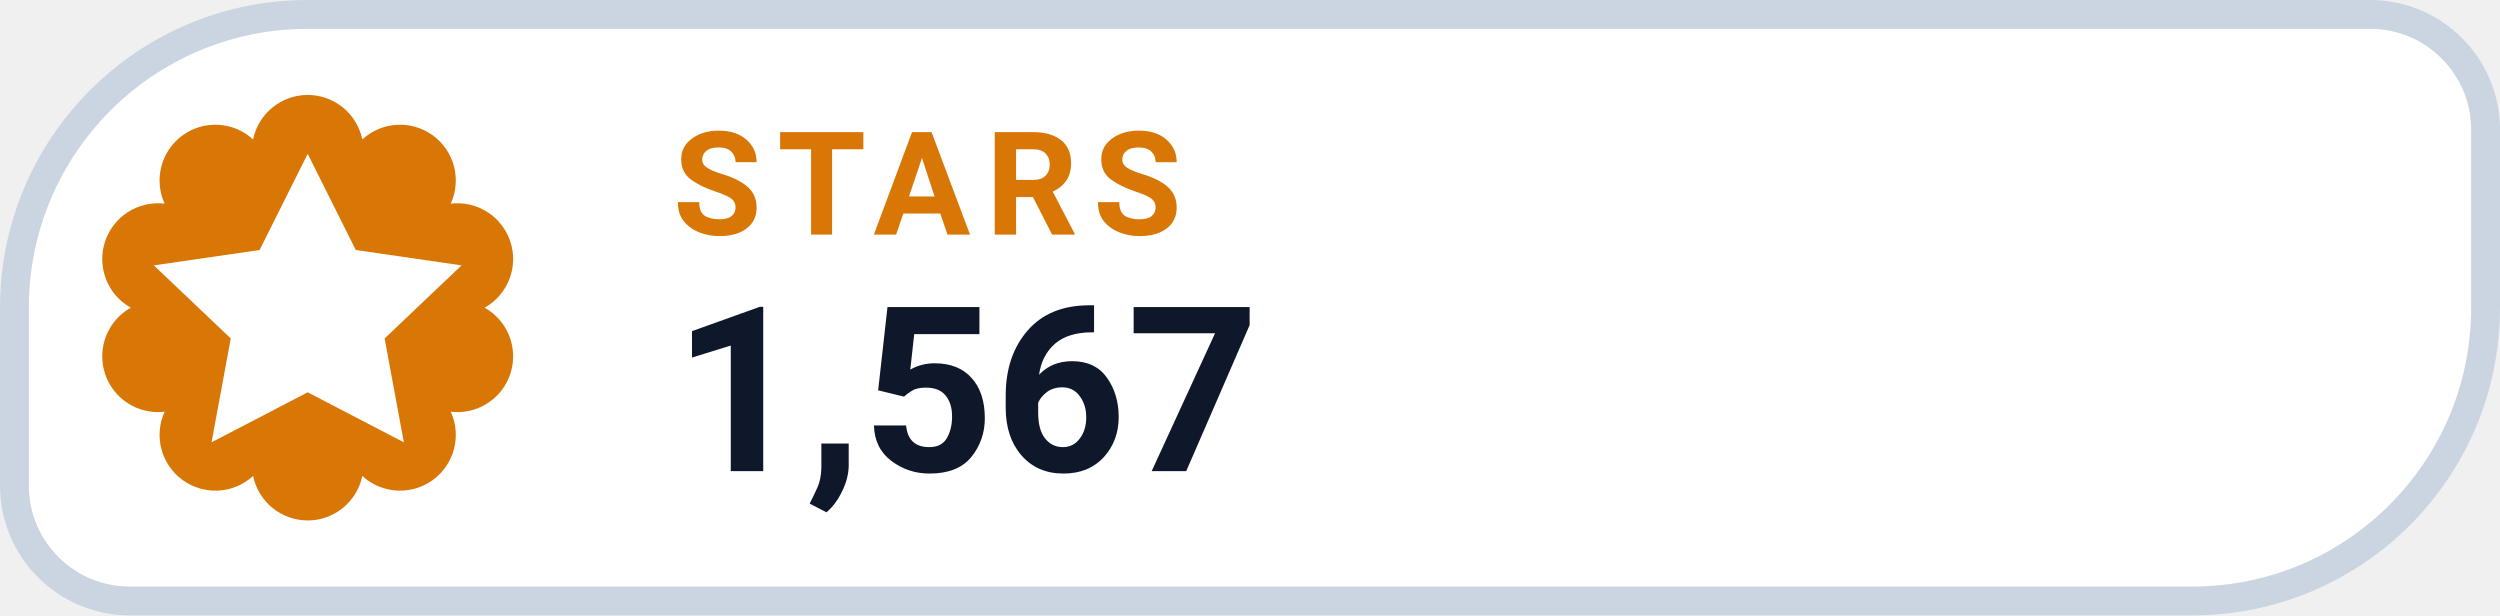
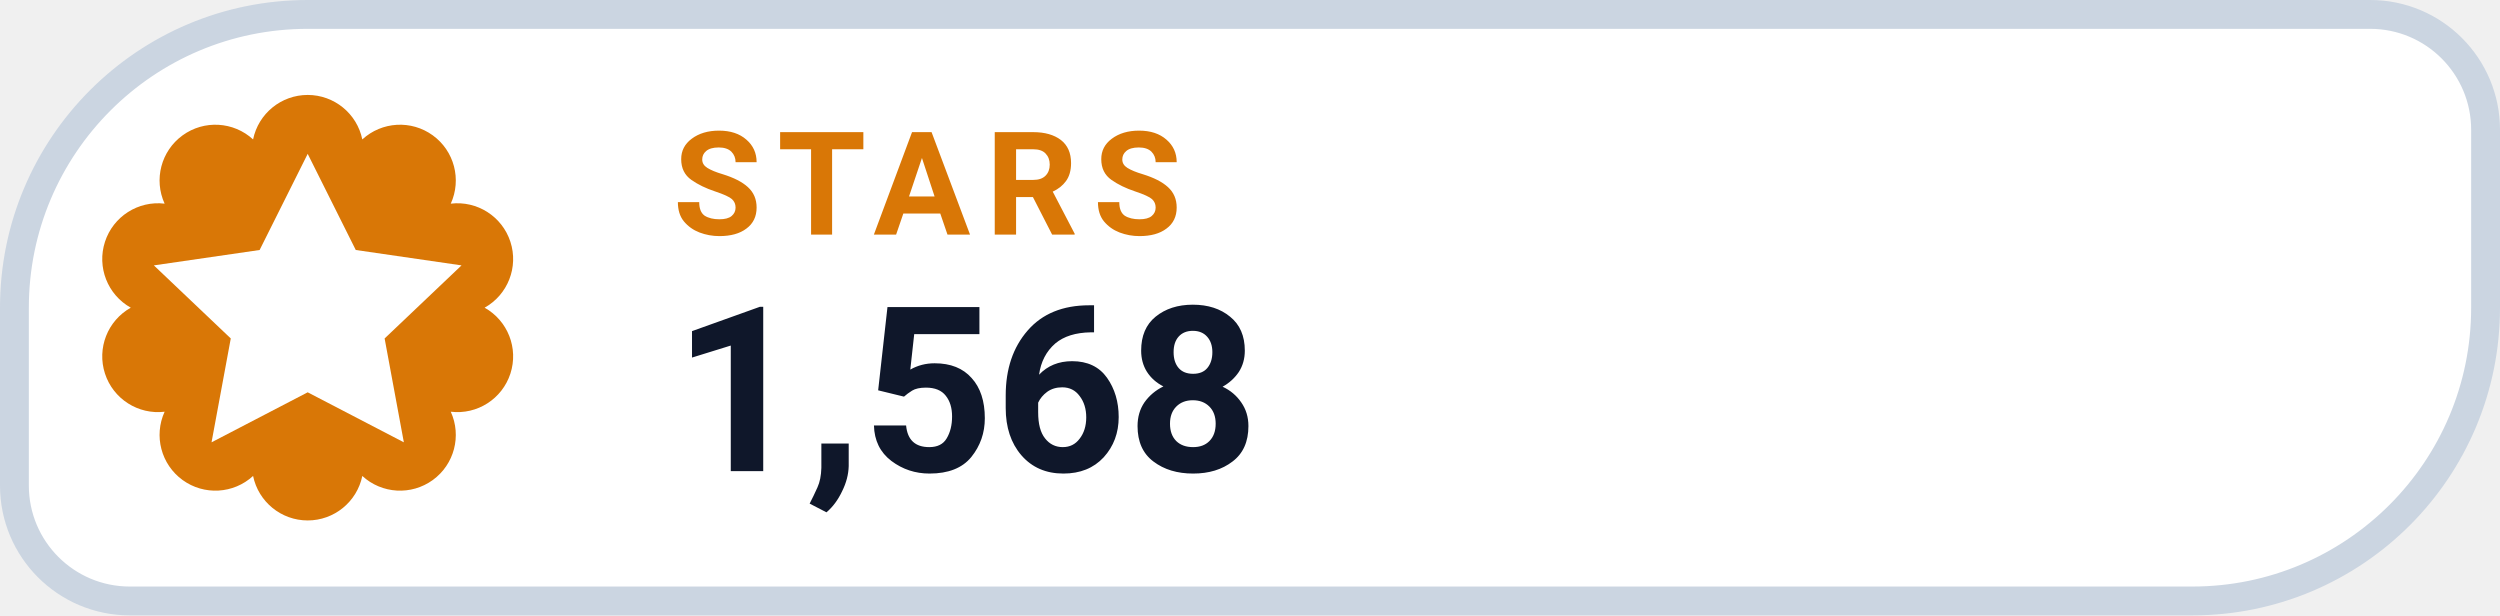
- <svg xmlns="http://www.w3.org/2000/svg" width="130" height="32" viewBox="0 0 130 32" role="img" aria-label="STARS 1,567">
+ <svg xmlns="http://www.w3.org/2000/svg" width="130" height="32" viewBox="0 0 130 32" role="img" aria-label="STARS 1,568">
  <path d="M 16.00 0.75 H 123.25 A 6.00 6.00 0 0 1 129.25 6.75 V 16.00 A 15.25 15.25 0 0 1 114.00 31.25 H 6.75 A 6.00 6.00 0 0 1 0.75 25.25 V 16.00 A 15.25 15.25 0 0 1 16.00 0.75 Z" fill="#FFFFFF" stroke="#CBD5E1" stroke-width="1.5" />
  <path d="M 13.16 7.25 A 2.90 2.90 0 0 1 18.84 7.25 A 2.90 2.90 0 0 1 23.44 10.59 A 2.90 2.90 0 0 1 25.20 16.00 A 2.90 2.90 0 0 1 23.44 21.41 A 2.90 2.90 0 0 1 18.84 24.75 A 2.90 2.90 0 0 1 13.16 24.75 A 2.90 2.90 0 0 1 8.56 21.41 A 2.90 2.90 0 0 1 6.80 16.00 A 2.90 2.90 0 0 1 8.56 10.59 A 2.90 2.90 0 0 1 13.16 7.25 Z" fill="#D97706" />
  <g transform="translate(16 16)" style="color:#FFFFFF;">
    <path d="M0 -8 l2.5 5 5.5 .8 -4 3.8 1 5.4 -5 -2.6 -5 2.6 1 -5.4 -4 -3.8 5.5 -.8 Z" fill="currentColor" />
  </g>
  <text x="35" y="12.2" fill="#D97706" font-family="-apple-system,BlinkMacSystemFont,'Segoe UI',Roboto,Helvetica,Arial,sans-serif" font-size="7.5" font-weight="700" letter-spacing=".8">STARS</text>
-   <text x="35" y="24.5" fill="#0F172A" font-family="-apple-system,BlinkMacSystemFont,'Segoe UI',Roboto,Helvetica,Arial,sans-serif" font-size="12" font-weight="750">1,567</text>
+   <text x="35" y="24.5" fill="#0F172A" font-family="-apple-system,BlinkMacSystemFont,'Segoe UI',Roboto,Helvetica,Arial,sans-serif" font-size="12" font-weight="750">1,568</text>
</svg>
